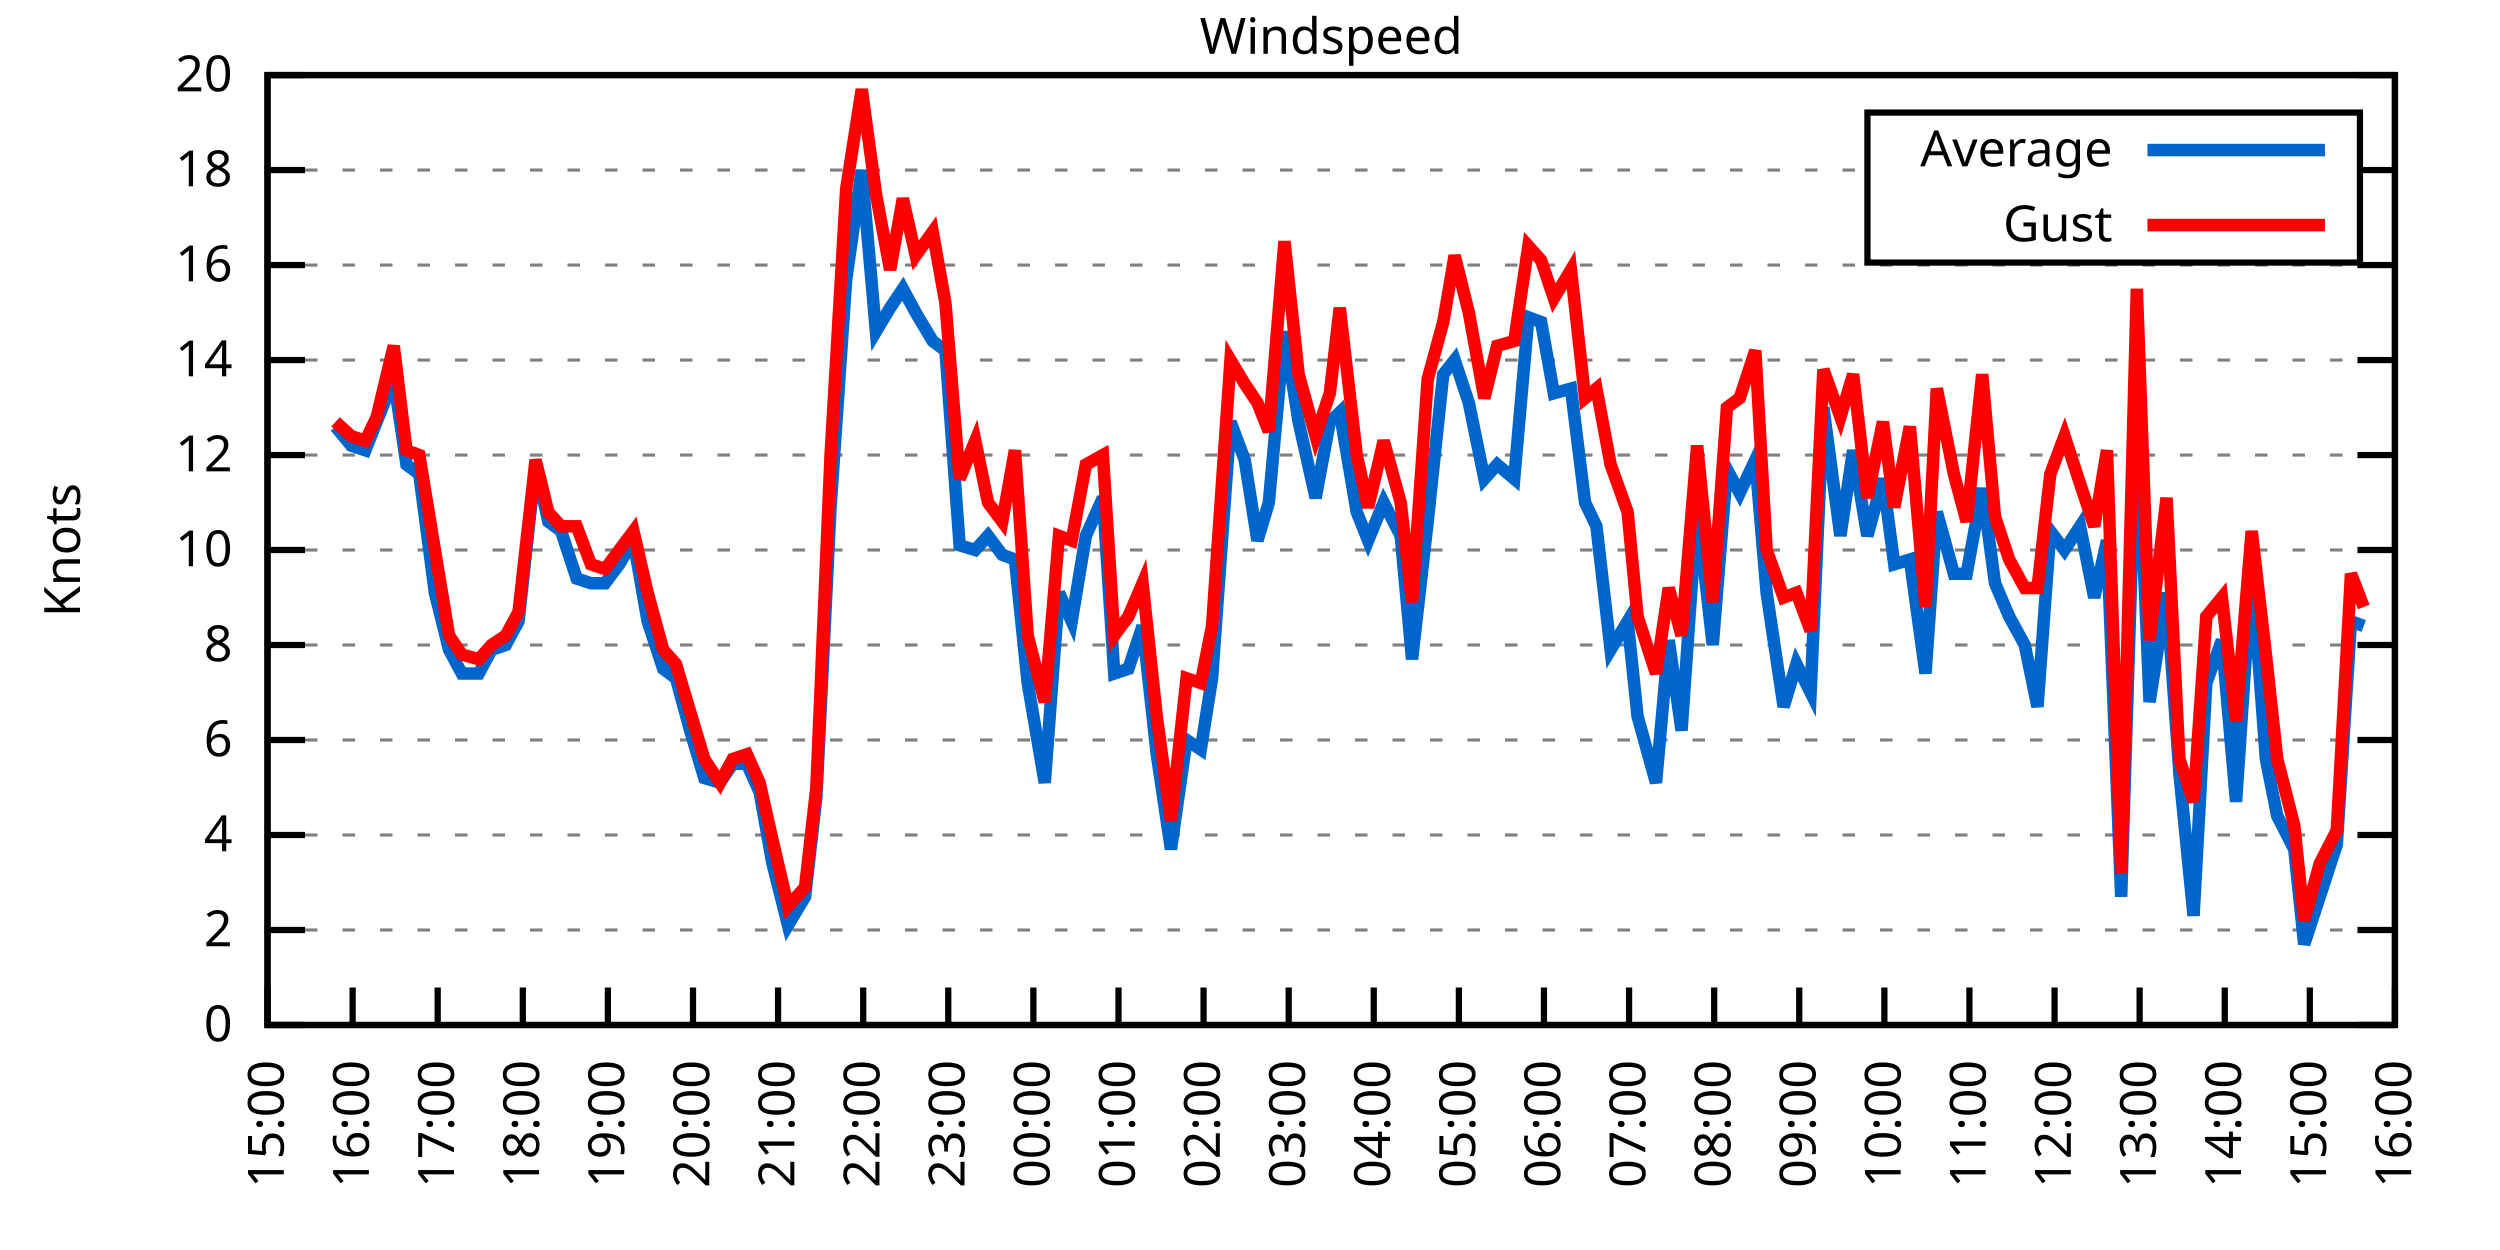
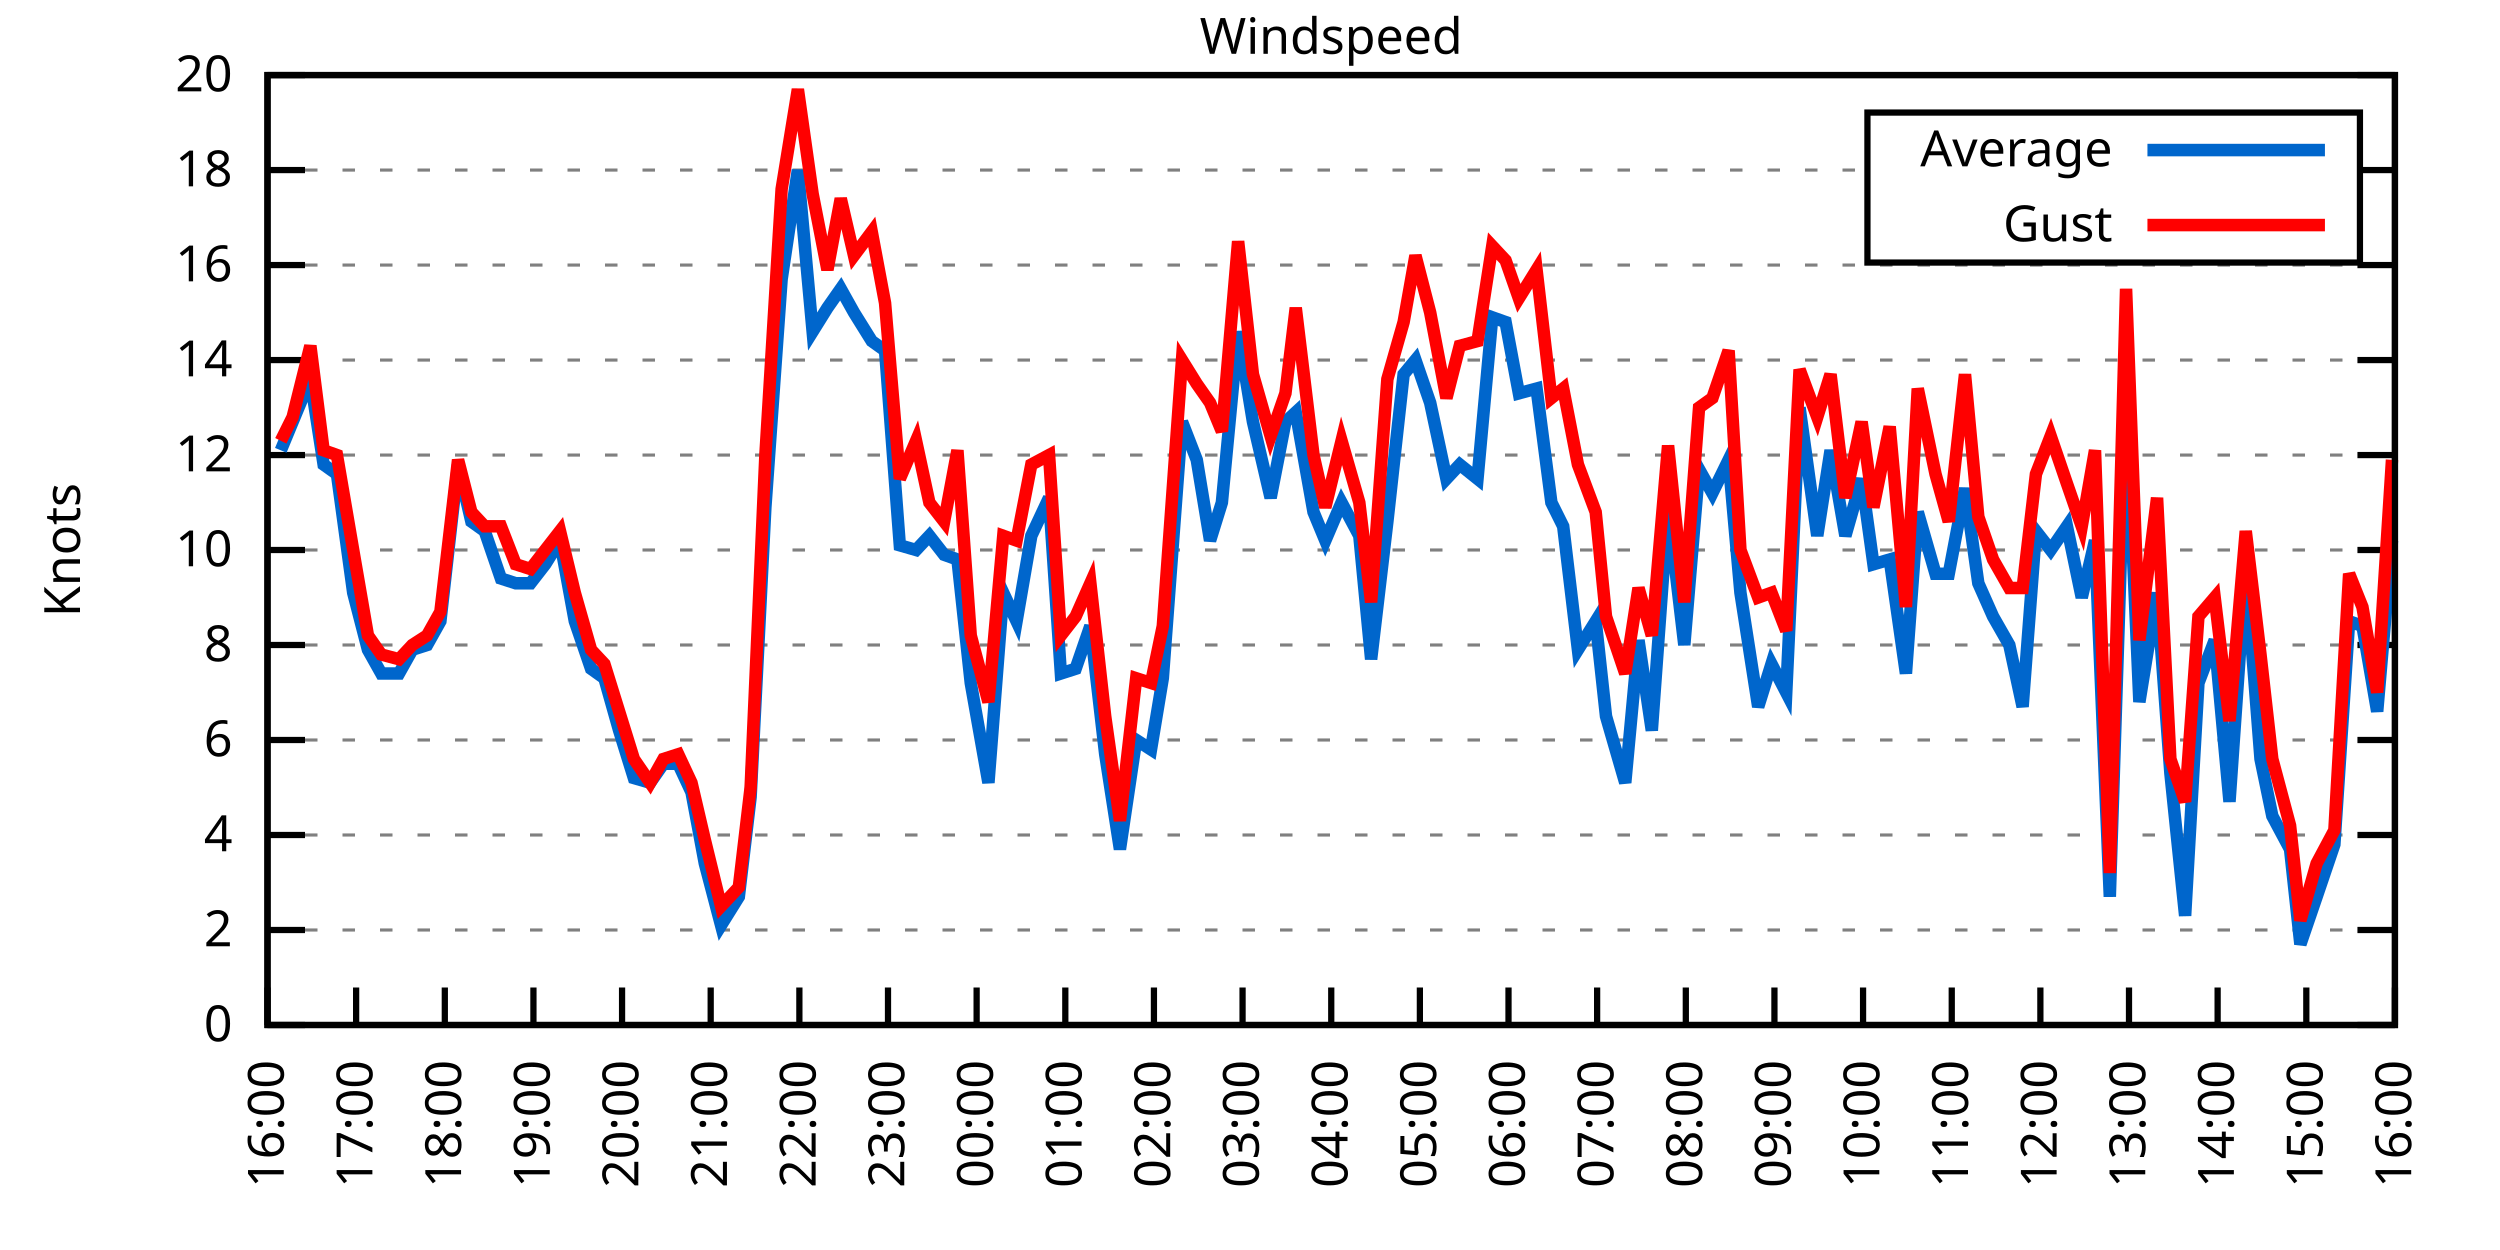
<svg xmlns="http://www.w3.org/2000/svg" xmlns:xlink="http://www.w3.org/1999/xlink" width="400" height="200" viewBox="0 0 400 200">
  <g id="gnuplot_canvas">
    <rect x="0" y="0" width="400" height="200" fill="none" />
    <defs>
      <circle id="gpDot" r="0.5" stroke-width="0.5" stroke="currentColor" />
      <path id="gpPt0" stroke-width="0.333" stroke="currentColor" d="M-1,0 h2 M0,-1 v2" />
      <path id="gpPt1" stroke-width="0.333" stroke="currentColor" d="M-1,-1 L1,1 M1,-1 L-1,1" />
      <path id="gpPt2" stroke-width="0.333" stroke="currentColor" d="M-1,0 L1,0 M0,-1 L0,1 M-1,-1 L1,1 M-1,1 L1,-1" />
      <rect id="gpPt3" stroke-width="0.333" stroke="currentColor" x="-1" y="-1" width="2" height="2" />
      <rect id="gpPt4" stroke-width="0.333" stroke="currentColor" fill="currentColor" x="-1" y="-1" width="2" height="2" />
      <circle id="gpPt5" stroke-width="0.333" stroke="currentColor" cx="0" cy="0" r="1" />
      <use xlink:href="#gpPt5" id="gpPt6" fill="currentColor" stroke="none" />
      <path id="gpPt7" stroke-width="0.333" stroke="currentColor" d="M0,-1.33 L-1.33,0.67 L1.33,0.67 z" />
      <use xlink:href="#gpPt7" id="gpPt8" fill="currentColor" stroke="none" />
      <use xlink:href="#gpPt7" id="gpPt9" stroke="currentColor" transform="rotate(180)" />
      <use xlink:href="#gpPt9" id="gpPt10" fill="currentColor" stroke="none" />
      <use xlink:href="#gpPt3" id="gpPt11" stroke="currentColor" transform="rotate(45)" />
      <use xlink:href="#gpPt11" id="gpPt12" fill="currentColor" stroke="none" />
      <path id="gpPt13" stroke-width="0.333" stroke="currentColor" d="M0,1.330 L1.265,0.411 L0.782,-1.067 L-0.782,-1.076 L-1.265,0.411 z" />
      <use xlink:href="#gpPt13" id="gpPt14" fill="currentColor" stroke="none" />
      <filter id="textbox" filterUnits="objectBoundingBox" x="0" y="0" height="1" width="1">
        <feFlood flood-color="white" flood-opacity="1" result="bgnd" />
        <feComposite in="SourceGraphic" in2="bgnd" operator="atop" />
      </filter>
      <filter id="greybox" filterUnits="objectBoundingBox" x="0" y="0" height="1" width="1">
        <feFlood flood-color="lightgrey" flood-opacity="1" result="grey" />
        <feComposite in="SourceGraphic" in2="grey" operator="atop" />
      </filter>
    </defs>
    <g fill="none" color="white" stroke="currentColor" stroke-width="1.00" stroke-linecap="butt" stroke-linejoin="miter">
</g>
    <g fill="none" color="black" stroke="currentColor" stroke-width="1.00" stroke-linecap="butt" stroke-linejoin="miter">
      <g stroke="none" shape-rendering="crispEdges">
        <polygon fill="rgb(255, 255, 255)" points="42.80,164.00 383.18,164.00 383.18,12.02 42.80,12.02 " />
      </g>
    </g>
    <g fill="none" color="black" stroke="currentColor" stroke-width="1.00" stroke-linecap="butt" stroke-linejoin="miter">
</g>
    <g fill="none" color="black" stroke="black" stroke-width="0.50" stroke-linecap="butt" stroke-linejoin="miter">
</g>
    <g fill="none" color="gray" stroke="currentColor" stroke-width="0.50" stroke-linecap="butt" stroke-linejoin="miter">
      <path stroke="gray" stroke-dasharray="2,4" class="gridline" d="M42.80,164.00 L383.19,164.00  " />
    </g>
    <g fill="none" color="gray" stroke="gray" stroke-width="1.00" stroke-linecap="butt" stroke-linejoin="miter">
</g>
    <g fill="none" color="black" stroke="currentColor" stroke-width="1.00" stroke-linecap="butt" stroke-linejoin="miter">
      <path stroke="black" d="M42.80,164.00 L48.80,164.00 M383.19,164.00 L377.19,164.00  " />
      <g transform="translate(37.20,166.60)" stroke="none" fill="black" font-family="Sans" font-size="8.00" text-anchor="end">
        <text>
          <tspan font-family="Sans"> 0</tspan>
        </text>
      </g>
    </g>
    <g fill="none" color="black" stroke="currentColor" stroke-width="1.00" stroke-linecap="butt" stroke-linejoin="miter">
</g>
    <g fill="none" color="black" stroke="black" stroke-width="0.50" stroke-linecap="butt" stroke-linejoin="miter">
</g>
    <g fill="none" color="gray" stroke="currentColor" stroke-width="0.50" stroke-linecap="butt" stroke-linejoin="miter">
      <path stroke="gray" stroke-dasharray="2,4" class="gridline" d="M42.80,148.80 L383.19,148.80  " />
    </g>
    <g fill="none" color="gray" stroke="gray" stroke-width="1.00" stroke-linecap="butt" stroke-linejoin="miter">
</g>
    <g fill="none" color="black" stroke="currentColor" stroke-width="1.00" stroke-linecap="butt" stroke-linejoin="miter">
      <path stroke="black" d="M42.80,148.80 L48.80,148.80 M383.19,148.80 L377.19,148.80  " />
      <g transform="translate(37.20,151.40)" stroke="none" fill="black" font-family="Sans" font-size="8.00" text-anchor="end">
        <text>
          <tspan font-family="Sans"> 2</tspan>
        </text>
      </g>
    </g>
    <g fill="none" color="black" stroke="currentColor" stroke-width="1.00" stroke-linecap="butt" stroke-linejoin="miter">
</g>
    <g fill="none" color="black" stroke="black" stroke-width="0.50" stroke-linecap="butt" stroke-linejoin="miter">
</g>
    <g fill="none" color="gray" stroke="currentColor" stroke-width="0.50" stroke-linecap="butt" stroke-linejoin="miter">
      <path stroke="gray" stroke-dasharray="2,4" class="gridline" d="M42.80,133.60 L383.19,133.60  " />
    </g>
    <g fill="none" color="gray" stroke="gray" stroke-width="1.00" stroke-linecap="butt" stroke-linejoin="miter">
</g>
    <g fill="none" color="black" stroke="currentColor" stroke-width="1.00" stroke-linecap="butt" stroke-linejoin="miter">
      <path stroke="black" d="M42.80,133.60 L48.80,133.60 M383.19,133.60 L377.19,133.60  " />
      <g transform="translate(37.20,136.20)" stroke="none" fill="black" font-family="Sans" font-size="8.00" text-anchor="end">
        <text>
          <tspan font-family="Sans"> 4</tspan>
        </text>
      </g>
    </g>
    <g fill="none" color="black" stroke="currentColor" stroke-width="1.00" stroke-linecap="butt" stroke-linejoin="miter">
</g>
    <g fill="none" color="black" stroke="black" stroke-width="0.50" stroke-linecap="butt" stroke-linejoin="miter">
</g>
    <g fill="none" color="gray" stroke="currentColor" stroke-width="0.50" stroke-linecap="butt" stroke-linejoin="miter">
      <path stroke="gray" stroke-dasharray="2,4" class="gridline" d="M42.80,118.40 L383.19,118.40  " />
    </g>
    <g fill="none" color="gray" stroke="gray" stroke-width="1.00" stroke-linecap="butt" stroke-linejoin="miter">
</g>
    <g fill="none" color="black" stroke="currentColor" stroke-width="1.00" stroke-linecap="butt" stroke-linejoin="miter">
      <path stroke="black" d="M42.80,118.40 L48.80,118.40 M383.19,118.40 L377.19,118.40  " />
      <g transform="translate(37.20,121.00)" stroke="none" fill="black" font-family="Sans" font-size="8.00" text-anchor="end">
        <text>
          <tspan font-family="Sans"> 6</tspan>
        </text>
      </g>
    </g>
    <g fill="none" color="black" stroke="currentColor" stroke-width="1.00" stroke-linecap="butt" stroke-linejoin="miter">
</g>
    <g fill="none" color="black" stroke="black" stroke-width="0.50" stroke-linecap="butt" stroke-linejoin="miter">
</g>
    <g fill="none" color="gray" stroke="currentColor" stroke-width="0.50" stroke-linecap="butt" stroke-linejoin="miter">
      <path stroke="gray" stroke-dasharray="2,4" class="gridline" d="M42.80,103.20 L383.19,103.20  " />
    </g>
    <g fill="none" color="gray" stroke="gray" stroke-width="1.00" stroke-linecap="butt" stroke-linejoin="miter">
</g>
    <g fill="none" color="black" stroke="currentColor" stroke-width="1.00" stroke-linecap="butt" stroke-linejoin="miter">
      <path stroke="black" d="M42.80,103.20 L48.80,103.20 M383.19,103.20 L377.19,103.20  " />
      <g transform="translate(37.20,105.80)" stroke="none" fill="black" font-family="Sans" font-size="8.00" text-anchor="end">
        <text>
          <tspan font-family="Sans"> 8</tspan>
        </text>
      </g>
    </g>
    <g fill="none" color="black" stroke="currentColor" stroke-width="1.00" stroke-linecap="butt" stroke-linejoin="miter">
</g>
    <g fill="none" color="black" stroke="black" stroke-width="0.50" stroke-linecap="butt" stroke-linejoin="miter">
</g>
    <g fill="none" color="gray" stroke="currentColor" stroke-width="0.50" stroke-linecap="butt" stroke-linejoin="miter">
      <path stroke="gray" stroke-dasharray="2,4" class="gridline" d="M42.80,88.00 L383.19,88.00  " />
    </g>
    <g fill="none" color="gray" stroke="gray" stroke-width="1.00" stroke-linecap="butt" stroke-linejoin="miter">
</g>
    <g fill="none" color="black" stroke="currentColor" stroke-width="1.00" stroke-linecap="butt" stroke-linejoin="miter">
      <path stroke="black" d="M42.80,88.00 L48.80,88.00 M383.19,88.00 L377.19,88.00  " />
      <g transform="translate(37.20,90.60)" stroke="none" fill="black" font-family="Sans" font-size="8.00" text-anchor="end">
        <text>
          <tspan font-family="Sans"> 10</tspan>
        </text>
      </g>
    </g>
    <g fill="none" color="black" stroke="currentColor" stroke-width="1.00" stroke-linecap="butt" stroke-linejoin="miter">
</g>
    <g fill="none" color="black" stroke="black" stroke-width="0.50" stroke-linecap="butt" stroke-linejoin="miter">
</g>
    <g fill="none" color="gray" stroke="currentColor" stroke-width="0.50" stroke-linecap="butt" stroke-linejoin="miter">
      <path stroke="gray" stroke-dasharray="2,4" class="gridline" d="M42.80,72.81 L383.19,72.81  " />
    </g>
    <g fill="none" color="gray" stroke="gray" stroke-width="1.00" stroke-linecap="butt" stroke-linejoin="miter">
</g>
    <g fill="none" color="black" stroke="currentColor" stroke-width="1.00" stroke-linecap="butt" stroke-linejoin="miter">
      <path stroke="black" d="M42.80,72.81 L48.80,72.81 M383.19,72.81 L377.19,72.81  " />
      <g transform="translate(37.20,75.41)" stroke="none" fill="black" font-family="Sans" font-size="8.00" text-anchor="end">
        <text>
          <tspan font-family="Sans"> 12</tspan>
        </text>
      </g>
    </g>
    <g fill="none" color="black" stroke="currentColor" stroke-width="1.00" stroke-linecap="butt" stroke-linejoin="miter">
</g>
    <g fill="none" color="black" stroke="black" stroke-width="0.50" stroke-linecap="butt" stroke-linejoin="miter">
</g>
    <g fill="none" color="gray" stroke="currentColor" stroke-width="0.50" stroke-linecap="butt" stroke-linejoin="miter">
      <path stroke="gray" stroke-dasharray="2,4" class="gridline" d="M42.80,57.61 L383.19,57.61  " />
    </g>
    <g fill="none" color="gray" stroke="gray" stroke-width="1.00" stroke-linecap="butt" stroke-linejoin="miter">
</g>
    <g fill="none" color="black" stroke="currentColor" stroke-width="1.00" stroke-linecap="butt" stroke-linejoin="miter">
      <path stroke="black" d="M42.80,57.61 L48.80,57.61 M383.19,57.61 L377.19,57.61  " />
      <g transform="translate(37.20,60.21)" stroke="none" fill="black" font-family="Sans" font-size="8.00" text-anchor="end">
        <text>
          <tspan font-family="Sans"> 14</tspan>
        </text>
      </g>
    </g>
    <g fill="none" color="black" stroke="currentColor" stroke-width="1.00" stroke-linecap="butt" stroke-linejoin="miter">
</g>
    <g fill="none" color="black" stroke="black" stroke-width="0.50" stroke-linecap="butt" stroke-linejoin="miter">
</g>
    <g fill="none" color="gray" stroke="currentColor" stroke-width="0.50" stroke-linecap="butt" stroke-linejoin="miter">
      <path stroke="gray" stroke-dasharray="2,4" class="gridline" d="M42.80,42.41 L383.19,42.41  " />
    </g>
    <g fill="none" color="gray" stroke="gray" stroke-width="1.00" stroke-linecap="butt" stroke-linejoin="miter">
</g>
    <g fill="none" color="black" stroke="currentColor" stroke-width="1.00" stroke-linecap="butt" stroke-linejoin="miter">
      <path stroke="black" d="M42.80,42.41 L48.80,42.41 M383.19,42.41 L377.19,42.41  " />
      <g transform="translate(37.20,45.01)" stroke="none" fill="black" font-family="Sans" font-size="8.00" text-anchor="end">
        <text>
          <tspan font-family="Sans"> 16</tspan>
        </text>
      </g>
    </g>
    <g fill="none" color="black" stroke="currentColor" stroke-width="1.00" stroke-linecap="butt" stroke-linejoin="miter">
</g>
    <g fill="none" color="black" stroke="black" stroke-width="0.50" stroke-linecap="butt" stroke-linejoin="miter">
</g>
    <g fill="none" color="gray" stroke="currentColor" stroke-width="0.50" stroke-linecap="butt" stroke-linejoin="miter">
      <path stroke="gray" stroke-dasharray="2,4" class="gridline" d="M42.80,27.21 L298.79,27.21 M377.59,27.21 L383.19,27.21  " />
    </g>
    <g fill="none" color="gray" stroke="gray" stroke-width="1.00" stroke-linecap="butt" stroke-linejoin="miter">
</g>
    <g fill="none" color="black" stroke="currentColor" stroke-width="1.00" stroke-linecap="butt" stroke-linejoin="miter">
      <path stroke="black" d="M42.80,27.21 L48.80,27.21 M383.19,27.21 L377.19,27.21  " />
      <g transform="translate(37.20,29.81)" stroke="none" fill="black" font-family="Sans" font-size="8.00" text-anchor="end">
        <text>
          <tspan font-family="Sans"> 18</tspan>
        </text>
      </g>
    </g>
    <g fill="none" color="black" stroke="currentColor" stroke-width="1.00" stroke-linecap="butt" stroke-linejoin="miter">
</g>
    <g fill="none" color="black" stroke="black" stroke-width="0.50" stroke-linecap="butt" stroke-linejoin="miter">
</g>
    <g fill="none" color="gray" stroke="currentColor" stroke-width="0.50" stroke-linecap="butt" stroke-linejoin="miter">
      <path stroke="gray" stroke-dasharray="2,4" class="gridline" d="M42.80,12.01 L383.19,12.01  " />
    </g>
    <g fill="none" color="gray" stroke="gray" stroke-width="1.00" stroke-linecap="butt" stroke-linejoin="miter">
</g>
    <g fill="none" color="black" stroke="currentColor" stroke-width="1.00" stroke-linecap="butt" stroke-linejoin="miter">
      <path stroke="black" d="M42.80,12.01 L48.80,12.01 M383.19,12.01 L377.19,12.01  " />
      <g transform="translate(37.20,14.61)" stroke="none" fill="black" font-family="Sans" font-size="8.00" text-anchor="end">
        <text>
          <tspan font-family="Sans"> 20</tspan>
        </text>
      </g>
    </g>
    <g fill="none" color="black" stroke="currentColor" stroke-width="1.00" stroke-linecap="butt" stroke-linejoin="miter">
      <path stroke="black" d="M42.80,164.00 L42.80,158.00  " />
      <g transform="translate(45.40,169.60) rotate(270.00)" stroke="none" fill="black" font-family="Sans" font-size="8.00" text-anchor="end">
        <text>
-           <tspan font-family="Sans">15:00</tspan>
-         </text>
-       </g>
-     </g>
-     <g fill="none" color="black" stroke="currentColor" stroke-width="1.00" stroke-linecap="butt" stroke-linejoin="miter">
-       <path stroke="black" d="M56.42,164.00 L56.42,158.00  " />
-       <g transform="translate(59.02,169.60) rotate(270.00)" stroke="none" fill="black" font-family="Sans" font-size="8.00" text-anchor="end">
-         <text>
          <tspan font-family="Sans">16:00</tspan>
        </text>
      </g>
    </g>
    <g fill="none" color="black" stroke="currentColor" stroke-width="1.00" stroke-linecap="butt" stroke-linejoin="miter">
-       <path stroke="black" d="M70.03,164.00 L70.03,158.00  " />
-       <g transform="translate(72.63,169.60) rotate(270.00)" stroke="none" fill="black" font-family="Sans" font-size="8.00" text-anchor="end">
+       <path stroke="black" d="M56.98,164.00 L56.98,158.00  " />
+       <g transform="translate(59.58,169.60) rotate(270.00)" stroke="none" fill="black" font-family="Sans" font-size="8.00" text-anchor="end">
        <text>
          <tspan font-family="Sans">17:00</tspan>
        </text>
      </g>
    </g>
    <g fill="none" color="black" stroke="currentColor" stroke-width="1.00" stroke-linecap="butt" stroke-linejoin="miter">
-       <path stroke="black" d="M83.65,164.00 L83.65,158.00  " />
-       <g transform="translate(86.25,169.60) rotate(270.00)" stroke="none" fill="black" font-family="Sans" font-size="8.00" text-anchor="end">
+       <path stroke="black" d="M71.17,164.00 L71.17,158.00  " />
+       <g transform="translate(73.77,169.60) rotate(270.00)" stroke="none" fill="black" font-family="Sans" font-size="8.00" text-anchor="end">
        <text>
          <tspan font-family="Sans">18:00</tspan>
        </text>
      </g>
    </g>
    <g fill="none" color="black" stroke="currentColor" stroke-width="1.00" stroke-linecap="butt" stroke-linejoin="miter">
-       <path stroke="black" d="M97.26,164.00 L97.26,158.00  " />
-       <g transform="translate(99.86,169.60) rotate(270.00)" stroke="none" fill="black" font-family="Sans" font-size="8.00" text-anchor="end">
+       <path stroke="black" d="M85.35,164.00 L85.35,158.00  " />
+       <g transform="translate(87.95,169.60) rotate(270.00)" stroke="none" fill="black" font-family="Sans" font-size="8.00" text-anchor="end">
        <text>
          <tspan font-family="Sans">19:00</tspan>
        </text>
      </g>
    </g>
    <g fill="none" color="black" stroke="currentColor" stroke-width="1.00" stroke-linecap="butt" stroke-linejoin="miter">
-       <path stroke="black" d="M110.88,164.00 L110.88,158.00  " />
-       <g transform="translate(113.48,169.60) rotate(270.00)" stroke="none" fill="black" font-family="Sans" font-size="8.00" text-anchor="end">
+       <path stroke="black" d="M99.53,164.00 L99.53,158.00  " />
+       <g transform="translate(102.13,169.60) rotate(270.00)" stroke="none" fill="black" font-family="Sans" font-size="8.00" text-anchor="end">
        <text>
          <tspan font-family="Sans">20:00</tspan>
        </text>
      </g>
    </g>
    <g fill="none" color="black" stroke="currentColor" stroke-width="1.00" stroke-linecap="butt" stroke-linejoin="miter">
-       <path stroke="black" d="M124.49,164.00 L124.49,158.00  " />
-       <g transform="translate(127.09,169.60) rotate(270.00)" stroke="none" fill="black" font-family="Sans" font-size="8.00" text-anchor="end">
+       <path stroke="black" d="M113.71,164.00 L113.71,158.00  " />
+       <g transform="translate(116.31,169.60) rotate(270.00)" stroke="none" fill="black" font-family="Sans" font-size="8.00" text-anchor="end">
        <text>
          <tspan font-family="Sans">21:00</tspan>
        </text>
      </g>
    </g>
    <g fill="none" color="black" stroke="currentColor" stroke-width="1.00" stroke-linecap="butt" stroke-linejoin="miter">
-       <path stroke="black" d="M138.11,164.00 L138.11,158.00  " />
-       <g transform="translate(140.71,169.60) rotate(270.00)" stroke="none" fill="black" font-family="Sans" font-size="8.00" text-anchor="end">
+       <path stroke="black" d="M127.90,164.00 L127.90,158.00  " />
+       <g transform="translate(130.50,169.60) rotate(270.00)" stroke="none" fill="black" font-family="Sans" font-size="8.00" text-anchor="end">
        <text>
          <tspan font-family="Sans">22:00</tspan>
        </text>
      </g>
    </g>
    <g fill="none" color="black" stroke="currentColor" stroke-width="1.00" stroke-linecap="butt" stroke-linejoin="miter">
-       <path stroke="black" d="M151.72,164.00 L151.72,158.00  " />
-       <g transform="translate(154.32,169.60) rotate(270.00)" stroke="none" fill="black" font-family="Sans" font-size="8.00" text-anchor="end">
+       <path stroke="black" d="M142.08,164.00 L142.08,158.00  " />
+       <g transform="translate(144.68,169.60) rotate(270.00)" stroke="none" fill="black" font-family="Sans" font-size="8.00" text-anchor="end">
        <text>
          <tspan font-family="Sans">23:00</tspan>
        </text>
      </g>
    </g>
    <g fill="none" color="black" stroke="currentColor" stroke-width="1.00" stroke-linecap="butt" stroke-linejoin="miter">
-       <path stroke="black" d="M165.34,164.00 L165.34,158.00  " />
-       <g transform="translate(167.94,169.60) rotate(270.00)" stroke="none" fill="black" font-family="Sans" font-size="8.00" text-anchor="end">
+       <path stroke="black" d="M156.26,164.00 L156.26,158.00  " />
+       <g transform="translate(158.86,169.60) rotate(270.00)" stroke="none" fill="black" font-family="Sans" font-size="8.00" text-anchor="end">
        <text>
          <tspan font-family="Sans">00:00</tspan>
        </text>
      </g>
    </g>
    <g fill="none" color="black" stroke="currentColor" stroke-width="1.00" stroke-linecap="butt" stroke-linejoin="miter">
-       <path stroke="black" d="M178.96,164.00 L178.96,158.00  " />
-       <g transform="translate(181.56,169.60) rotate(270.00)" stroke="none" fill="black" font-family="Sans" font-size="8.00" text-anchor="end">
+       <path stroke="black" d="M170.45,164.00 L170.45,158.00  " />
+       <g transform="translate(173.05,169.60) rotate(270.00)" stroke="none" fill="black" font-family="Sans" font-size="8.00" text-anchor="end">
        <text>
          <tspan font-family="Sans">01:00</tspan>
        </text>
      </g>
    </g>
    <g fill="none" color="black" stroke="currentColor" stroke-width="1.00" stroke-linecap="butt" stroke-linejoin="miter">
-       <path stroke="black" d="M192.57,164.00 L192.57,158.00  " />
-       <g transform="translate(195.17,169.60) rotate(270.00)" stroke="none" fill="black" font-family="Sans" font-size="8.00" text-anchor="end">
+       <path stroke="black" d="M184.63,164.00 L184.63,158.00  " />
+       <g transform="translate(187.23,169.60) rotate(270.00)" stroke="none" fill="black" font-family="Sans" font-size="8.00" text-anchor="end">
        <text>
          <tspan font-family="Sans">02:00</tspan>
        </text>
      </g>
    </g>
    <g fill="none" color="black" stroke="currentColor" stroke-width="1.00" stroke-linecap="butt" stroke-linejoin="miter">
-       <path stroke="black" d="M206.19,164.00 L206.19,158.00  " />
-       <g transform="translate(208.79,169.60) rotate(270.00)" stroke="none" fill="black" font-family="Sans" font-size="8.00" text-anchor="end">
+       <path stroke="black" d="M198.81,164.00 L198.81,158.00  " />
+       <g transform="translate(201.41,169.60) rotate(270.00)" stroke="none" fill="black" font-family="Sans" font-size="8.00" text-anchor="end">
        <text>
          <tspan font-family="Sans">03:00</tspan>
        </text>
      </g>
    </g>
    <g fill="none" color="black" stroke="currentColor" stroke-width="1.00" stroke-linecap="butt" stroke-linejoin="miter">
-       <path stroke="black" d="M219.80,164.00 L219.80,158.00  " />
-       <g transform="translate(222.40,169.60) rotate(270.00)" stroke="none" fill="black" font-family="Sans" font-size="8.00" text-anchor="end">
+       <path stroke="black" d="M213.00,164.00 L213.00,158.00  " />
+       <g transform="translate(215.60,169.60) rotate(270.00)" stroke="none" fill="black" font-family="Sans" font-size="8.00" text-anchor="end">
        <text>
          <tspan font-family="Sans">04:00</tspan>
        </text>
      </g>
    </g>
    <g fill="none" color="black" stroke="currentColor" stroke-width="1.00" stroke-linecap="butt" stroke-linejoin="miter">
-       <path stroke="black" d="M233.42,164.00 L233.42,158.00  " />
-       <g transform="translate(236.02,169.60) rotate(270.00)" stroke="none" fill="black" font-family="Sans" font-size="8.00" text-anchor="end">
+       <path stroke="black" d="M227.18,164.00 L227.18,158.00  " />
+       <g transform="translate(229.78,169.60) rotate(270.00)" stroke="none" fill="black" font-family="Sans" font-size="8.00" text-anchor="end">
        <text>
          <tspan font-family="Sans">05:00</tspan>
        </text>
      </g>
    </g>
    <g fill="none" color="black" stroke="currentColor" stroke-width="1.00" stroke-linecap="butt" stroke-linejoin="miter">
-       <path stroke="black" d="M247.03,164.00 L247.03,158.00  " />
-       <g transform="translate(249.63,169.60) rotate(270.00)" stroke="none" fill="black" font-family="Sans" font-size="8.00" text-anchor="end">
+       <path stroke="black" d="M241.36,164.00 L241.36,158.00  " />
+       <g transform="translate(243.96,169.60) rotate(270.00)" stroke="none" fill="black" font-family="Sans" font-size="8.00" text-anchor="end">
        <text>
          <tspan font-family="Sans">06:00</tspan>
        </text>
      </g>
    </g>
    <g fill="none" color="black" stroke="currentColor" stroke-width="1.00" stroke-linecap="butt" stroke-linejoin="miter">
-       <path stroke="black" d="M260.65,164.00 L260.65,158.00  " />
-       <g transform="translate(263.25,169.60) rotate(270.00)" stroke="none" fill="black" font-family="Sans" font-size="8.00" text-anchor="end">
+       <path stroke="black" d="M255.54,164.00 L255.54,158.00  " />
+       <g transform="translate(258.14,169.60) rotate(270.00)" stroke="none" fill="black" font-family="Sans" font-size="8.00" text-anchor="end">
        <text>
          <tspan font-family="Sans">07:00</tspan>
        </text>
      </g>
    </g>
    <g fill="none" color="black" stroke="currentColor" stroke-width="1.00" stroke-linecap="butt" stroke-linejoin="miter">
-       <path stroke="black" d="M274.27,164.00 L274.27,158.00  " />
-       <g transform="translate(276.87,169.60) rotate(270.00)" stroke="none" fill="black" font-family="Sans" font-size="8.00" text-anchor="end">
+       <path stroke="black" d="M269.73,164.00 L269.73,158.00  " />
+       <g transform="translate(272.33,169.60) rotate(270.00)" stroke="none" fill="black" font-family="Sans" font-size="8.00" text-anchor="end">
        <text>
          <tspan font-family="Sans">08:00</tspan>
        </text>
      </g>
    </g>
    <g fill="none" color="black" stroke="currentColor" stroke-width="1.00" stroke-linecap="butt" stroke-linejoin="miter">
-       <path stroke="black" d="M287.88,164.00 L287.88,158.00  " />
-       <g transform="translate(290.48,169.60) rotate(270.00)" stroke="none" fill="black" font-family="Sans" font-size="8.00" text-anchor="end">
+       <path stroke="black" d="M283.91,164.00 L283.91,158.00  " />
+       <g transform="translate(286.51,169.60) rotate(270.00)" stroke="none" fill="black" font-family="Sans" font-size="8.00" text-anchor="end">
        <text>
          <tspan font-family="Sans">09:00</tspan>
        </text>
      </g>
    </g>
    <g fill="none" color="black" stroke="currentColor" stroke-width="1.00" stroke-linecap="butt" stroke-linejoin="miter">
-       <path stroke="black" d="M301.50,164.00 L301.50,158.00  " />
-       <g transform="translate(304.10,169.60) rotate(270.00)" stroke="none" fill="black" font-family="Sans" font-size="8.00" text-anchor="end">
+       <path stroke="black" d="M298.09,164.00 L298.09,158.00  " />
+       <g transform="translate(300.69,169.60) rotate(270.00)" stroke="none" fill="black" font-family="Sans" font-size="8.00" text-anchor="end">
        <text>
          <tspan font-family="Sans">10:00</tspan>
        </text>
      </g>
    </g>
    <g fill="none" color="black" stroke="currentColor" stroke-width="1.00" stroke-linecap="butt" stroke-linejoin="miter">
-       <path stroke="black" d="M315.11,164.00 L315.11,158.00  " />
-       <g transform="translate(317.71,169.60) rotate(270.00)" stroke="none" fill="black" font-family="Sans" font-size="8.00" text-anchor="end">
+       <path stroke="black" d="M312.28,164.00 L312.28,158.00  " />
+       <g transform="translate(314.88,169.60) rotate(270.00)" stroke="none" fill="black" font-family="Sans" font-size="8.00" text-anchor="end">
        <text>
          <tspan font-family="Sans">11:00</tspan>
        </text>
      </g>
    </g>
    <g fill="none" color="black" stroke="currentColor" stroke-width="1.00" stroke-linecap="butt" stroke-linejoin="miter">
-       <path stroke="black" d="M328.73,164.00 L328.73,158.00  " />
-       <g transform="translate(331.33,169.60) rotate(270.00)" stroke="none" fill="black" font-family="Sans" font-size="8.00" text-anchor="end">
+       <path stroke="black" d="M326.46,164.00 L326.46,158.00  " />
+       <g transform="translate(329.06,169.60) rotate(270.00)" stroke="none" fill="black" font-family="Sans" font-size="8.00" text-anchor="end">
        <text>
          <tspan font-family="Sans">12:00</tspan>
        </text>
      </g>
    </g>
    <g fill="none" color="black" stroke="currentColor" stroke-width="1.00" stroke-linecap="butt" stroke-linejoin="miter">
-       <path stroke="black" d="M342.34,164.00 L342.34,158.00  " />
-       <g transform="translate(344.94,169.60) rotate(270.00)" stroke="none" fill="black" font-family="Sans" font-size="8.00" text-anchor="end">
+       <path stroke="black" d="M340.64,164.00 L340.64,158.00  " />
+       <g transform="translate(343.24,169.60) rotate(270.00)" stroke="none" fill="black" font-family="Sans" font-size="8.00" text-anchor="end">
        <text>
          <tspan font-family="Sans">13:00</tspan>
        </text>
      </g>
    </g>
    <g fill="none" color="black" stroke="currentColor" stroke-width="1.00" stroke-linecap="butt" stroke-linejoin="miter">
-       <path stroke="black" d="M355.96,164.00 L355.96,158.00  " />
-       <g transform="translate(358.56,169.60) rotate(270.00)" stroke="none" fill="black" font-family="Sans" font-size="8.00" text-anchor="end">
+       <path stroke="black" d="M354.82,164.00 L354.82,158.00  " />
+       <g transform="translate(357.42,169.60) rotate(270.00)" stroke="none" fill="black" font-family="Sans" font-size="8.00" text-anchor="end">
        <text>
          <tspan font-family="Sans">14:00</tspan>
        </text>
      </g>
    </g>
    <g fill="none" color="black" stroke="currentColor" stroke-width="1.00" stroke-linecap="butt" stroke-linejoin="miter">
-       <path stroke="black" d="M369.57,164.00 L369.57,158.00  " />
-       <g transform="translate(372.17,169.60) rotate(270.00)" stroke="none" fill="black" font-family="Sans" font-size="8.00" text-anchor="end">
+       <path stroke="black" d="M369.01,164.00 L369.01,158.00  " />
+       <g transform="translate(371.61,169.60) rotate(270.00)" stroke="none" fill="black" font-family="Sans" font-size="8.00" text-anchor="end">
        <text>
          <tspan font-family="Sans">15:00</tspan>
        </text>
      </g>
    </g>
    <g fill="none" color="black" stroke="currentColor" stroke-width="1.00" stroke-linecap="butt" stroke-linejoin="miter">
      <path stroke="black" d="M383.19,164.00 L383.19,158.00  " />
      <g transform="translate(385.79,169.60) rotate(270.00)" stroke="none" fill="black" font-family="Sans" font-size="8.00" text-anchor="end">
        <text>
          <tspan font-family="Sans">16:00</tspan>
        </text>
      </g>
    </g>
    <g fill="none" color="black" stroke="currentColor" stroke-width="1.00" stroke-linecap="butt" stroke-linejoin="miter">
</g>
    <g fill="none" color="black" stroke="currentColor" stroke-width="1.00" stroke-linecap="butt" stroke-linejoin="miter">
      <path stroke="black" d="M42.80,12.01 L42.80,164.00 L383.19,164.00 L383.19,12.01 L42.80,12.01 Z  " />
    </g>
    <g fill="none" color="black" stroke="currentColor" stroke-width="1.00" stroke-linecap="butt" stroke-linejoin="miter">
</g>
    <g fill="none" color="black" stroke="currentColor" stroke-width="1.00" stroke-linecap="butt" stroke-linejoin="miter">
      <path stroke="black" d="M298.79,42.01 L298.79,18.01 L377.59,18.01 L377.59,42.01 L298.79,42.01 Z  " />
    </g>
    <g id="Windspeed_plot_1">
      <g fill="none" color="white" stroke="black" stroke-width="2.00" stroke-linecap="butt" stroke-linejoin="miter">
</g>
      <g fill="none" color="black" stroke="currentColor" stroke-width="2.00" stroke-linecap="butt" stroke-linejoin="miter">
        <g transform="translate(337.99,26.61)" stroke="none" fill="black" font-family="Sans" font-size="8.00" text-anchor="end">
          <text>
            <tspan font-family="Sans">Average</tspan>
          </text>
        </g>
      </g>
      <g fill="none" color="black" stroke="currentColor" stroke-width="2.00" stroke-linecap="butt" stroke-linejoin="miter">
-         <path stroke="rgb(  0, 102, 204)" d="M343.59,24.01 L371.99,24.01 M53.69,68.25 L56.19,71.29 L58.46,72.05 L60.27,67.49 L63.00,60.65 L65.04,74.33   L67.08,75.85 L69.58,94.84 L71.85,103.96 L73.89,107.76 L76.61,107.76 L78.65,103.96 L80.92,103.20 L82.97,99.40   L85.69,74.33 L87.73,83.45 L89.77,84.97 L92.27,92.56 L94.54,93.32 L96.81,93.32 L99.08,90.28 L101.35,86.49   L103.62,99.40 L106.11,107.00 L108.15,108.52 L110.42,116.88 L112.69,124.48 L115.19,125.24 L117.23,122.20 L119.50,122.20   L121.54,126.76 L123.59,138.16 L126.08,148.04 L128.81,143.48 L130.62,127.52 L132.89,81.17 L135.39,44.69 L137.88,27.21   L140.15,53.05 L142.42,49.25 L144.46,46.21 L146.51,50.01 L149.23,54.57 L151.27,56.09 L153.54,87.25 L156.04,88.00   L158.08,85.73 L160.35,88.76 L162.39,89.52 L164.43,109.28 L167.16,125.24 L169.43,94.84 L171.47,99.40 L173.74,85.73   L176.46,79.65 L178.28,107.76 L180.54,107.00 L182.81,100.16 L185.08,120.68 L187.35,135.88 L189.85,118.40 L192.12,119.92   L193.93,108.52 L196.88,67.49 L199.15,73.57 L201.19,86.49 L203.01,80.41 L205.51,53.05 L207.78,67.49 L210.50,79.65   L212.77,67.49 L214.36,65.97 L217.08,81.93 L218.90,86.49 L221.39,80.41 L224.11,85.73 L225.93,105.48 L228.43,83.45   L230.92,59.89 L232.74,57.61 L235.01,64.45 L237.50,76.61 L239.55,74.33 L242.27,76.61 L244.54,50.77 L246.58,51.53   L248.62,62.93 L251.35,62.17 L253.61,80.41 L255.43,84.21 L257.70,103.96 L260.42,99.40 L262.01,114.60 L264.96,125.24   L267.00,102.44 L269.05,116.88 L271.54,81.17 L274.04,103.20 L276.31,75.09 L278.35,78.89 L280.85,73.57 L282.66,94.84   L285.38,113.08 L287.43,106.24 L289.70,110.80 L291.74,65.21 L294.46,85.73 L296.50,72.05 L298.77,85.73 L301.27,76.61   L303.08,90.28 L305.58,89.52 L308.08,107.76 L309.89,81.93 L312.62,91.80 L314.66,91.80 L317.15,78.13 L319.20,93.32   L321.47,98.64 L323.96,103.20 L326.00,113.08 L328.05,84.97 L330.32,88.00 L332.81,84.21 L335.08,95.60 L337.12,86.49   L339.39,143.48 L341.89,63.69 L343.93,112.32 L346.65,94.84 L348.70,123.72 L350.97,146.52 L353.01,109.28 L355.50,102.44   L357.77,128.28 L360.27,91.04 L362.54,121.44 L364.36,130.56 L367.08,135.88 L368.67,151.08 L371.16,143.48 L373.89,135.12   L376.16,99.40 L378.20,100.16  " />
+         <path stroke="rgb(  0, 102, 204)" d="M343.59,24.01 L371.99,24.01 M44.93,72.05 L46.82,67.49 L49.66,60.65 L51.78,74.33 L53.91,75.85 L56.51,94.84   L58.87,103.96 L61.00,107.76 L63.84,107.76 L65.97,103.96 L68.33,103.20 L70.46,99.40 L73.29,74.33 L75.42,83.45   L77.55,84.97 L80.15,92.56 L82.51,93.32 L84.88,93.32 L87.24,90.28 L89.60,86.49 L91.97,99.40 L94.57,107.00   L96.70,108.52 L99.06,116.88 L101.42,124.48 L104.02,125.24 L106.15,122.20 L108.51,122.20 L110.64,126.76 L112.77,138.16   L115.37,148.04 L118.21,143.48 L120.10,127.52 L122.46,81.17 L125.06,44.69 L127.66,27.21 L130.02,53.05 L132.39,49.25   L134.52,46.21 L136.64,50.01 L139.48,54.57 L141.61,56.09 L143.97,87.25 L146.57,88.00 L148.70,85.73 L151.06,88.76   L153.19,89.52 L155.32,109.28 L158.15,125.24 L160.52,94.84 L162.65,99.40 L165.01,85.73 L167.85,79.65 L169.74,107.76   L172.10,107.00 L174.46,100.16 L176.83,120.68 L179.19,135.88 L181.79,118.40 L184.16,119.92 L186.05,108.52 L189.12,67.49   L191.48,73.57 L193.61,86.49 L195.50,80.41 L198.10,53.05 L200.47,67.49 L203.30,79.65 L205.67,67.49 L207.32,65.97   L210.16,81.93 L212.05,86.49 L214.65,80.41 L217.49,85.73 L219.38,105.48 L221.98,83.45 L224.58,59.89 L226.47,57.61   L228.83,64.45 L231.43,76.61 L233.56,74.33 L236.40,76.61 L238.76,50.77 L240.89,51.53 L243.02,62.93 L245.85,62.17   L248.22,80.41 L250.11,84.21 L252.47,103.96 L255.31,99.40 L256.96,114.60 L260.04,125.24 L262.16,102.44 L264.29,116.88   L266.89,81.17 L269.49,103.20 L271.85,75.09 L273.98,78.89 L276.58,73.57 L278.47,94.84 L281.31,113.08 L283.44,106.24   L285.80,110.80 L287.93,65.21 L290.76,85.73 L292.89,72.05 L295.26,85.73 L297.86,76.61 L299.75,90.28 L302.35,89.52   L304.95,107.76 L306.84,81.93 L309.68,91.80 L311.80,91.80 L314.40,78.13 L316.53,93.32 L318.89,98.64 L321.49,103.20   L323.62,113.08 L325.75,84.97 L328.11,88.00 L330.71,84.21 L333.08,95.60 L335.20,86.49 L337.57,143.48 L340.17,63.69   L342.30,112.32 L345.13,94.84 L347.26,123.72 L349.62,146.52 L351.75,109.28 L354.35,102.44 L356.72,128.28 L359.32,91.04   L361.68,121.44 L363.57,130.56 L366.41,135.88 L368.06,151.08 L370.66,143.48 L373.50,135.12 L375.86,99.40 L377.99,100.16   L380.35,113.84 L382.72,86.49  " />
      </g>
    </g>
    <g id="Windspeed_plot_2">
      <g fill="none" color="black" stroke="currentColor" stroke-width="2.00" stroke-linecap="butt" stroke-linejoin="miter">
        <g transform="translate(337.99,38.61)" stroke="none" fill="black" font-family="Sans" font-size="8.00" text-anchor="end">
          <text>
            <tspan font-family="Sans">Gust</tspan>
          </text>
        </g>
      </g>
      <g fill="none" color="black" stroke="currentColor" stroke-width="2.00" stroke-linecap="butt" stroke-linejoin="miter">
-         <path stroke="rgb(255,   0,   0)" d="M343.59,36.01 L371.99,36.01 M53.69,67.49 L56.19,69.77 L58.46,70.53 L60.27,66.73 L63.00,55.33 L65.04,72.05   L67.08,72.81 L69.58,88.00 L71.85,101.68 L73.89,104.72 L76.61,105.48 L78.65,103.20 L80.92,101.68 L82.97,97.88   L85.69,73.57 L87.73,81.93 L89.77,84.21 L92.27,84.21 L94.54,90.28 L96.81,91.04 L99.08,88.00 L101.35,84.97   L103.62,94.84 L106.11,103.96 L108.15,106.24 L110.42,113.84 L112.69,121.44 L115.19,125.24 L117.23,121.44 L119.50,120.68   L121.54,125.24 L123.59,134.36 L126.08,145.00 L128.81,141.96 L130.62,126.00 L132.89,72.81 L135.39,30.25 L137.88,14.29   L140.15,31.01 L142.42,43.17 L144.46,31.77 L146.51,40.89 L149.23,37.09 L151.27,48.49 L153.54,76.61 L156.04,70.53   L158.08,80.41 L160.35,83.45 L162.39,72.05 L164.43,101.68 L167.16,112.32 L169.43,85.73 L171.47,86.49 L173.74,74.33   L176.46,72.81 L178.28,101.68 L180.54,98.64 L182.81,93.32 L185.08,114.60 L187.35,131.32 L189.85,108.52 L192.12,109.28   L193.93,100.16 L196.88,57.61 L199.15,61.41 L201.19,64.45 L203.01,69.01 L205.51,38.61 L207.78,59.89 L210.50,69.77   L212.77,62.93 L214.36,49.25 L217.08,72.81 L218.90,81.17 L221.39,70.53 L224.11,80.41 L225.93,96.36 L228.43,60.65   L230.92,51.53 L232.74,40.89 L235.01,50.01 L237.50,63.69 L239.55,55.33 L242.27,54.57 L244.54,39.37 L246.58,41.65   L248.62,47.73 L251.35,43.17 L253.61,63.69 L255.43,62.17 L257.70,74.33 L260.42,81.93 L262.01,98.64 L264.96,107.76   L267.00,94.08 L269.05,101.68 L271.54,71.29 L274.04,96.36 L276.31,65.21 L278.35,63.69 L280.85,56.09 L282.66,88.00   L285.38,95.60 L287.43,94.84 L289.70,100.92 L291.74,59.13 L294.46,66.73 L296.50,59.89 L298.77,79.65 L301.27,67.49   L303.08,81.17 L305.58,68.25 L308.08,97.12 L309.89,62.17 L312.62,75.85 L314.66,83.45 L317.15,59.89 L319.20,82.69   L321.47,89.52 L323.96,94.08 L326.00,94.08 L328.05,75.85 L330.32,69.77 L332.81,77.37 L335.08,84.21 L337.12,72.05   L339.39,139.68 L341.89,46.21 L343.93,102.44 L346.65,79.65 L348.70,121.44 L350.97,128.28 L353.01,98.64 L355.50,95.60   L357.77,115.36 L360.27,84.97 L362.54,104.72 L364.36,121.44 L367.08,132.08 L368.67,147.28 L371.16,138.16 L373.89,132.84   L376.16,91.80 L378.20,97.12  " />
+         <path stroke="rgb(255,   0,   0)" d="M343.59,36.01 L371.99,36.01 M44.93,70.53 L46.82,66.73 L49.66,55.33 L51.78,72.05 L53.91,72.81 L56.51,88.00   L58.87,101.68 L61.00,104.72 L63.84,105.48 L65.97,103.20 L68.33,101.68 L70.46,97.88 L73.29,73.57 L75.42,81.93   L77.55,84.21 L80.15,84.21 L82.51,90.28 L84.88,91.04 L87.24,88.00 L89.60,84.97 L91.97,94.84 L94.57,103.96   L96.70,106.24 L99.06,113.84 L101.42,121.44 L104.02,125.24 L106.15,121.44 L108.51,120.68 L110.64,125.24 L112.77,134.36   L115.37,145.00 L118.21,141.96 L120.10,126.00 L122.46,72.81 L125.06,30.25 L127.66,14.29 L130.02,31.01 L132.39,43.17   L134.52,31.77 L136.64,40.89 L139.48,37.09 L141.61,48.49 L143.97,76.61 L146.57,70.53 L148.70,80.41 L151.06,83.45   L153.19,72.05 L155.32,101.68 L158.15,112.32 L160.52,85.73 L162.65,86.49 L165.01,74.33 L167.85,72.81 L169.74,101.68   L172.10,98.64 L174.46,93.32 L176.83,114.60 L179.19,131.32 L181.79,108.52 L184.16,109.28 L186.05,100.16 L189.12,57.61   L191.48,61.41 L193.61,64.45 L195.50,69.01 L198.10,38.61 L200.47,59.89 L203.30,69.77 L205.67,62.93 L207.32,49.25   L210.16,72.81 L212.05,81.17 L214.65,70.53 L217.49,80.41 L219.38,96.36 L221.98,60.65 L224.58,51.53 L226.47,40.89   L228.83,50.01 L231.43,63.69 L233.56,55.33 L236.40,54.57 L238.76,39.37 L240.89,41.65 L243.02,47.73 L245.85,43.17   L248.22,63.69 L250.11,62.17 L252.47,74.33 L255.31,81.93 L256.96,98.64 L260.04,107.76 L262.16,94.08 L264.29,101.68   L266.89,71.29 L269.49,96.36 L271.85,65.21 L273.98,63.69 L276.58,56.09 L278.47,88.00 L281.31,95.60 L283.44,94.84   L285.80,100.92 L287.93,59.13 L290.76,66.73 L292.89,59.89 L295.26,79.65 L297.86,67.49 L299.75,81.17 L302.35,68.25   L304.95,97.12 L306.84,62.17 L309.68,75.85 L311.80,83.45 L314.40,59.89 L316.53,82.69 L318.89,89.52 L321.49,94.08   L323.62,94.08 L325.75,75.85 L328.11,69.77 L330.71,77.37 L333.08,84.21 L335.20,72.05 L337.57,139.68 L340.17,46.21   L342.30,102.44 L345.13,79.65 L347.26,121.44 L349.62,128.28 L351.75,98.64 L354.35,95.60 L356.72,115.36 L359.32,84.97   L361.68,104.72 L363.57,121.44 L366.41,132.08 L368.06,147.28 L370.66,138.16 L373.50,132.84 L375.86,91.80 L377.99,97.12   L380.35,110.80 L382.72,73.57  " />
      </g>
    </g>
    <g fill="none" color="black" stroke="currentColor" stroke-width="2.00" stroke-linecap="butt" stroke-linejoin="miter">
</g>
    <g fill="none" color="black" stroke="black" stroke-width="1.00" stroke-linecap="butt" stroke-linejoin="miter">
</g>
    <g fill="none" color="black" stroke="currentColor" stroke-width="1.00" stroke-linecap="butt" stroke-linejoin="miter">
      <path stroke="black" d="M42.80,12.01 L42.80,164.00 L383.19,164.00 L383.19,12.01 L42.80,12.01 Z  " />
      <g transform="translate(12.80,88.01) rotate(270.00)" stroke="none" fill="black" font-family="Sans" font-size="8.00" text-anchor="middle">
        <text>
          <tspan font-family="Sans">Knots</tspan>
        </text>
      </g>
    </g>
    <g fill="none" color="black" stroke="currentColor" stroke-width="1.00" stroke-linecap="butt" stroke-linejoin="miter">
</g>
    <g fill="none" color="black" stroke="currentColor" stroke-width="1.00" stroke-linecap="butt" stroke-linejoin="miter">
      <g transform="translate(212.99,8.61)" stroke="none" fill="black" font-family="Sans" font-size="8.00" text-anchor="middle">
        <text>
          <tspan font-family="Sans">Windspeed</tspan>
        </text>
      </g>
    </g>
    <g fill="none" color="black" stroke="currentColor" stroke-width="1.00" stroke-linecap="butt" stroke-linejoin="miter">
</g>
  </g>
</svg>
